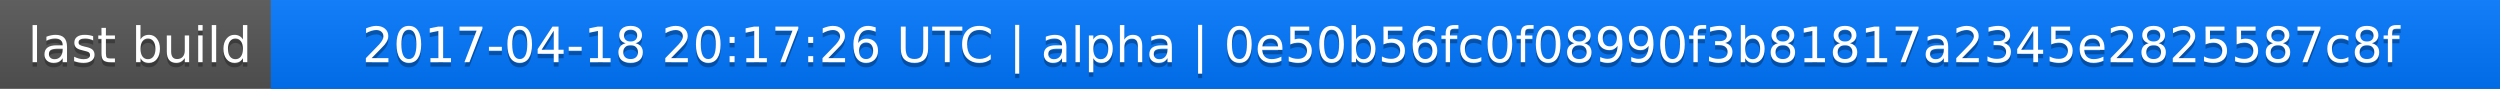
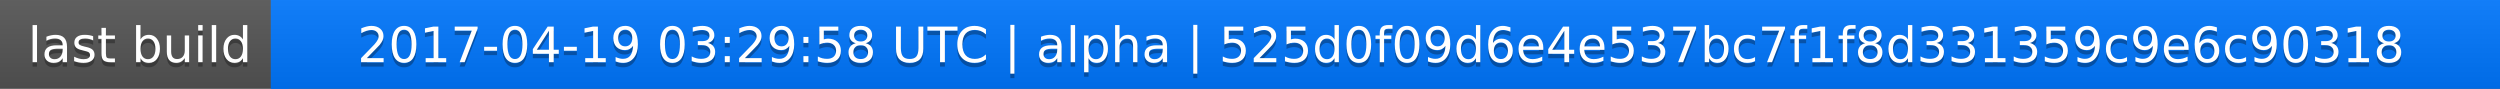
<svg xmlns="http://www.w3.org/2000/svg" width="563" height="20">
  <linearGradient id="a" x2="0" y2="100%">
    <stop offset="0" stop-color="#bbb" stop-opacity=".1" />
    <stop offset="1" stop-opacity=".1" />
  </linearGradient>
  <rect rx="0" width="563" height="20" fill="#555" />
  <rect rx="0" x="61" width="502" height="20" fill="#07f" />
  <path fill="#07f" d="M61 0h4v20h-4z" />
  <rect rx="0" width="563" height="20" fill="url(#a)" />
  <g fill="#fff" text-anchor="middle" font-family="DejaVu Sans,Verdana,Geneva,sans-serif" font-size="11">
    <text x="31.5" y="15" fill="#010101" fill-opacity=".3">last build</text>
    <text x="31.5" y="14">last build</text>
-     <text x="311" y="15" fill="#010101" fill-opacity=".3">2017-04-18 20:17:26 UTC | alpha | 0e50b56fc0f08990f3b81817a2345e2825587c8f</text>
-     <text x="311" y="14">2017-04-18 20:17:26 UTC | alpha | 0e50b56fc0f08990f3b81817a2345e2825587c8f</text>
+     <text x="311" y="15" fill="#010101" fill-opacity=".3">2017-04-19 03:29:58 UTC | alpha | 525d0f09d6e4e537bc7f1f8d331359c9e6c90318</text>
+     <text x="311" y="14">2017-04-19 03:29:58 UTC | alpha | 525d0f09d6e4e537bc7f1f8d331359c9e6c90318</text>
  </g>
</svg>
